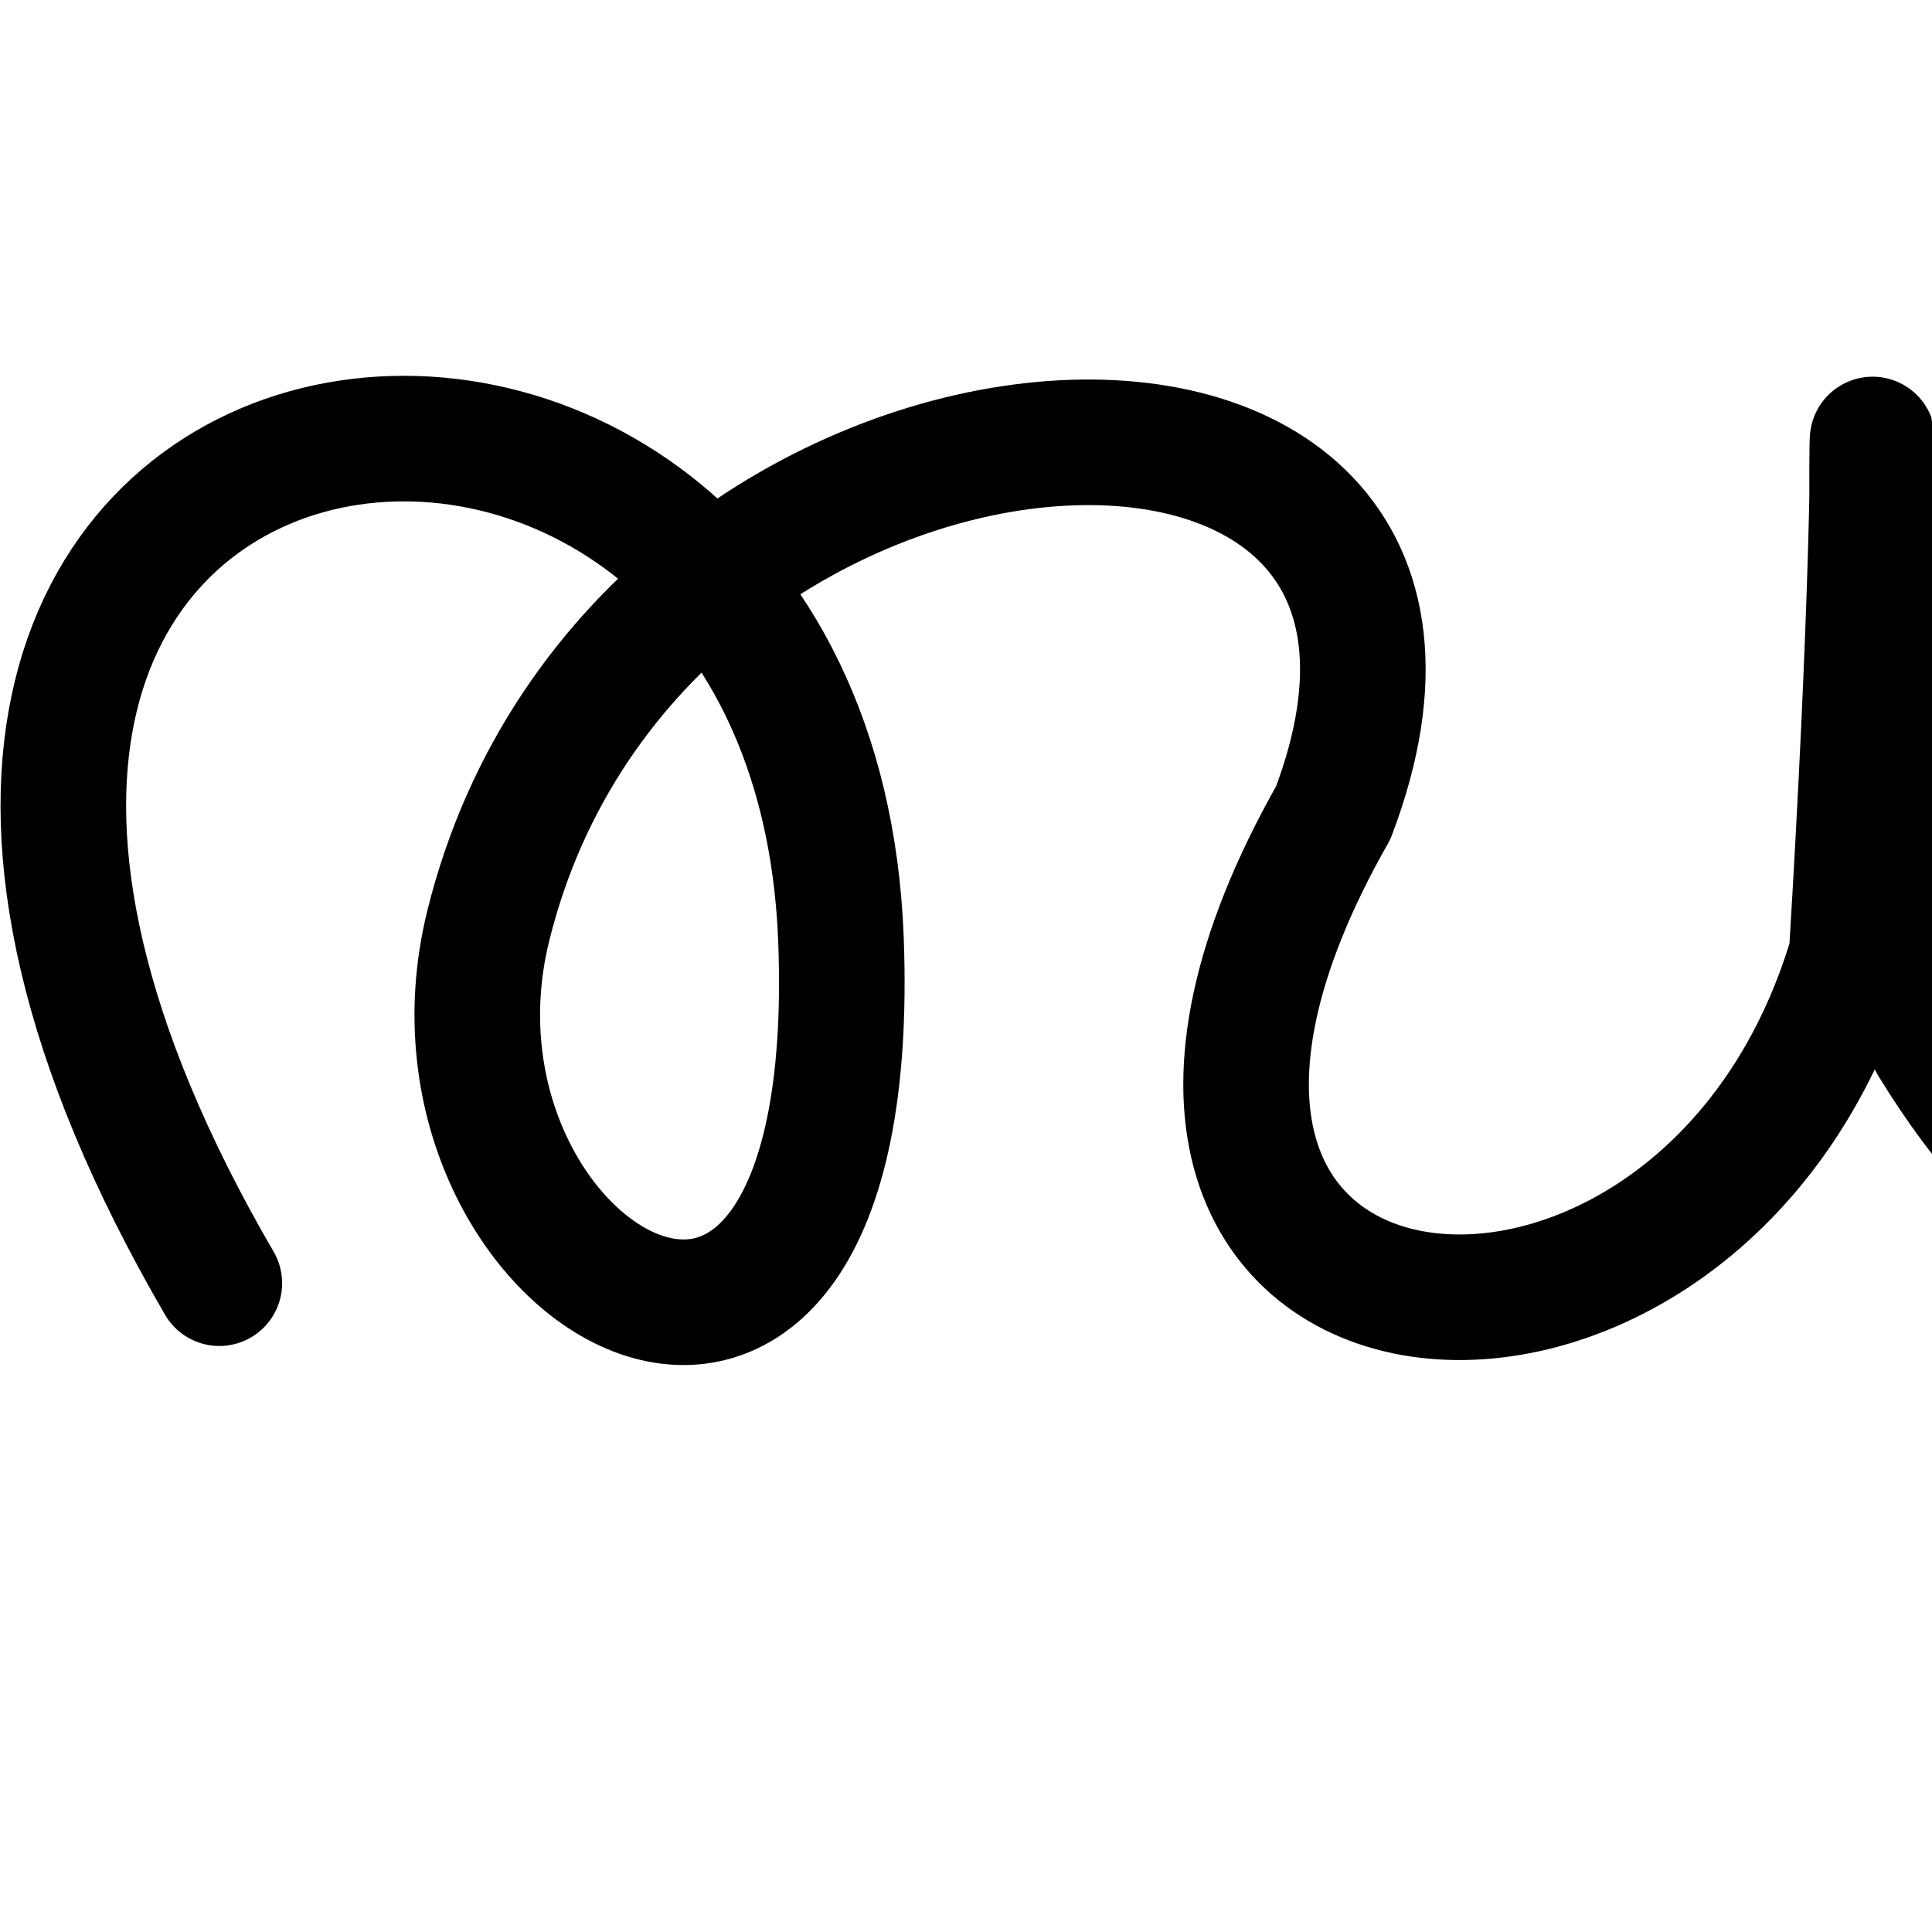
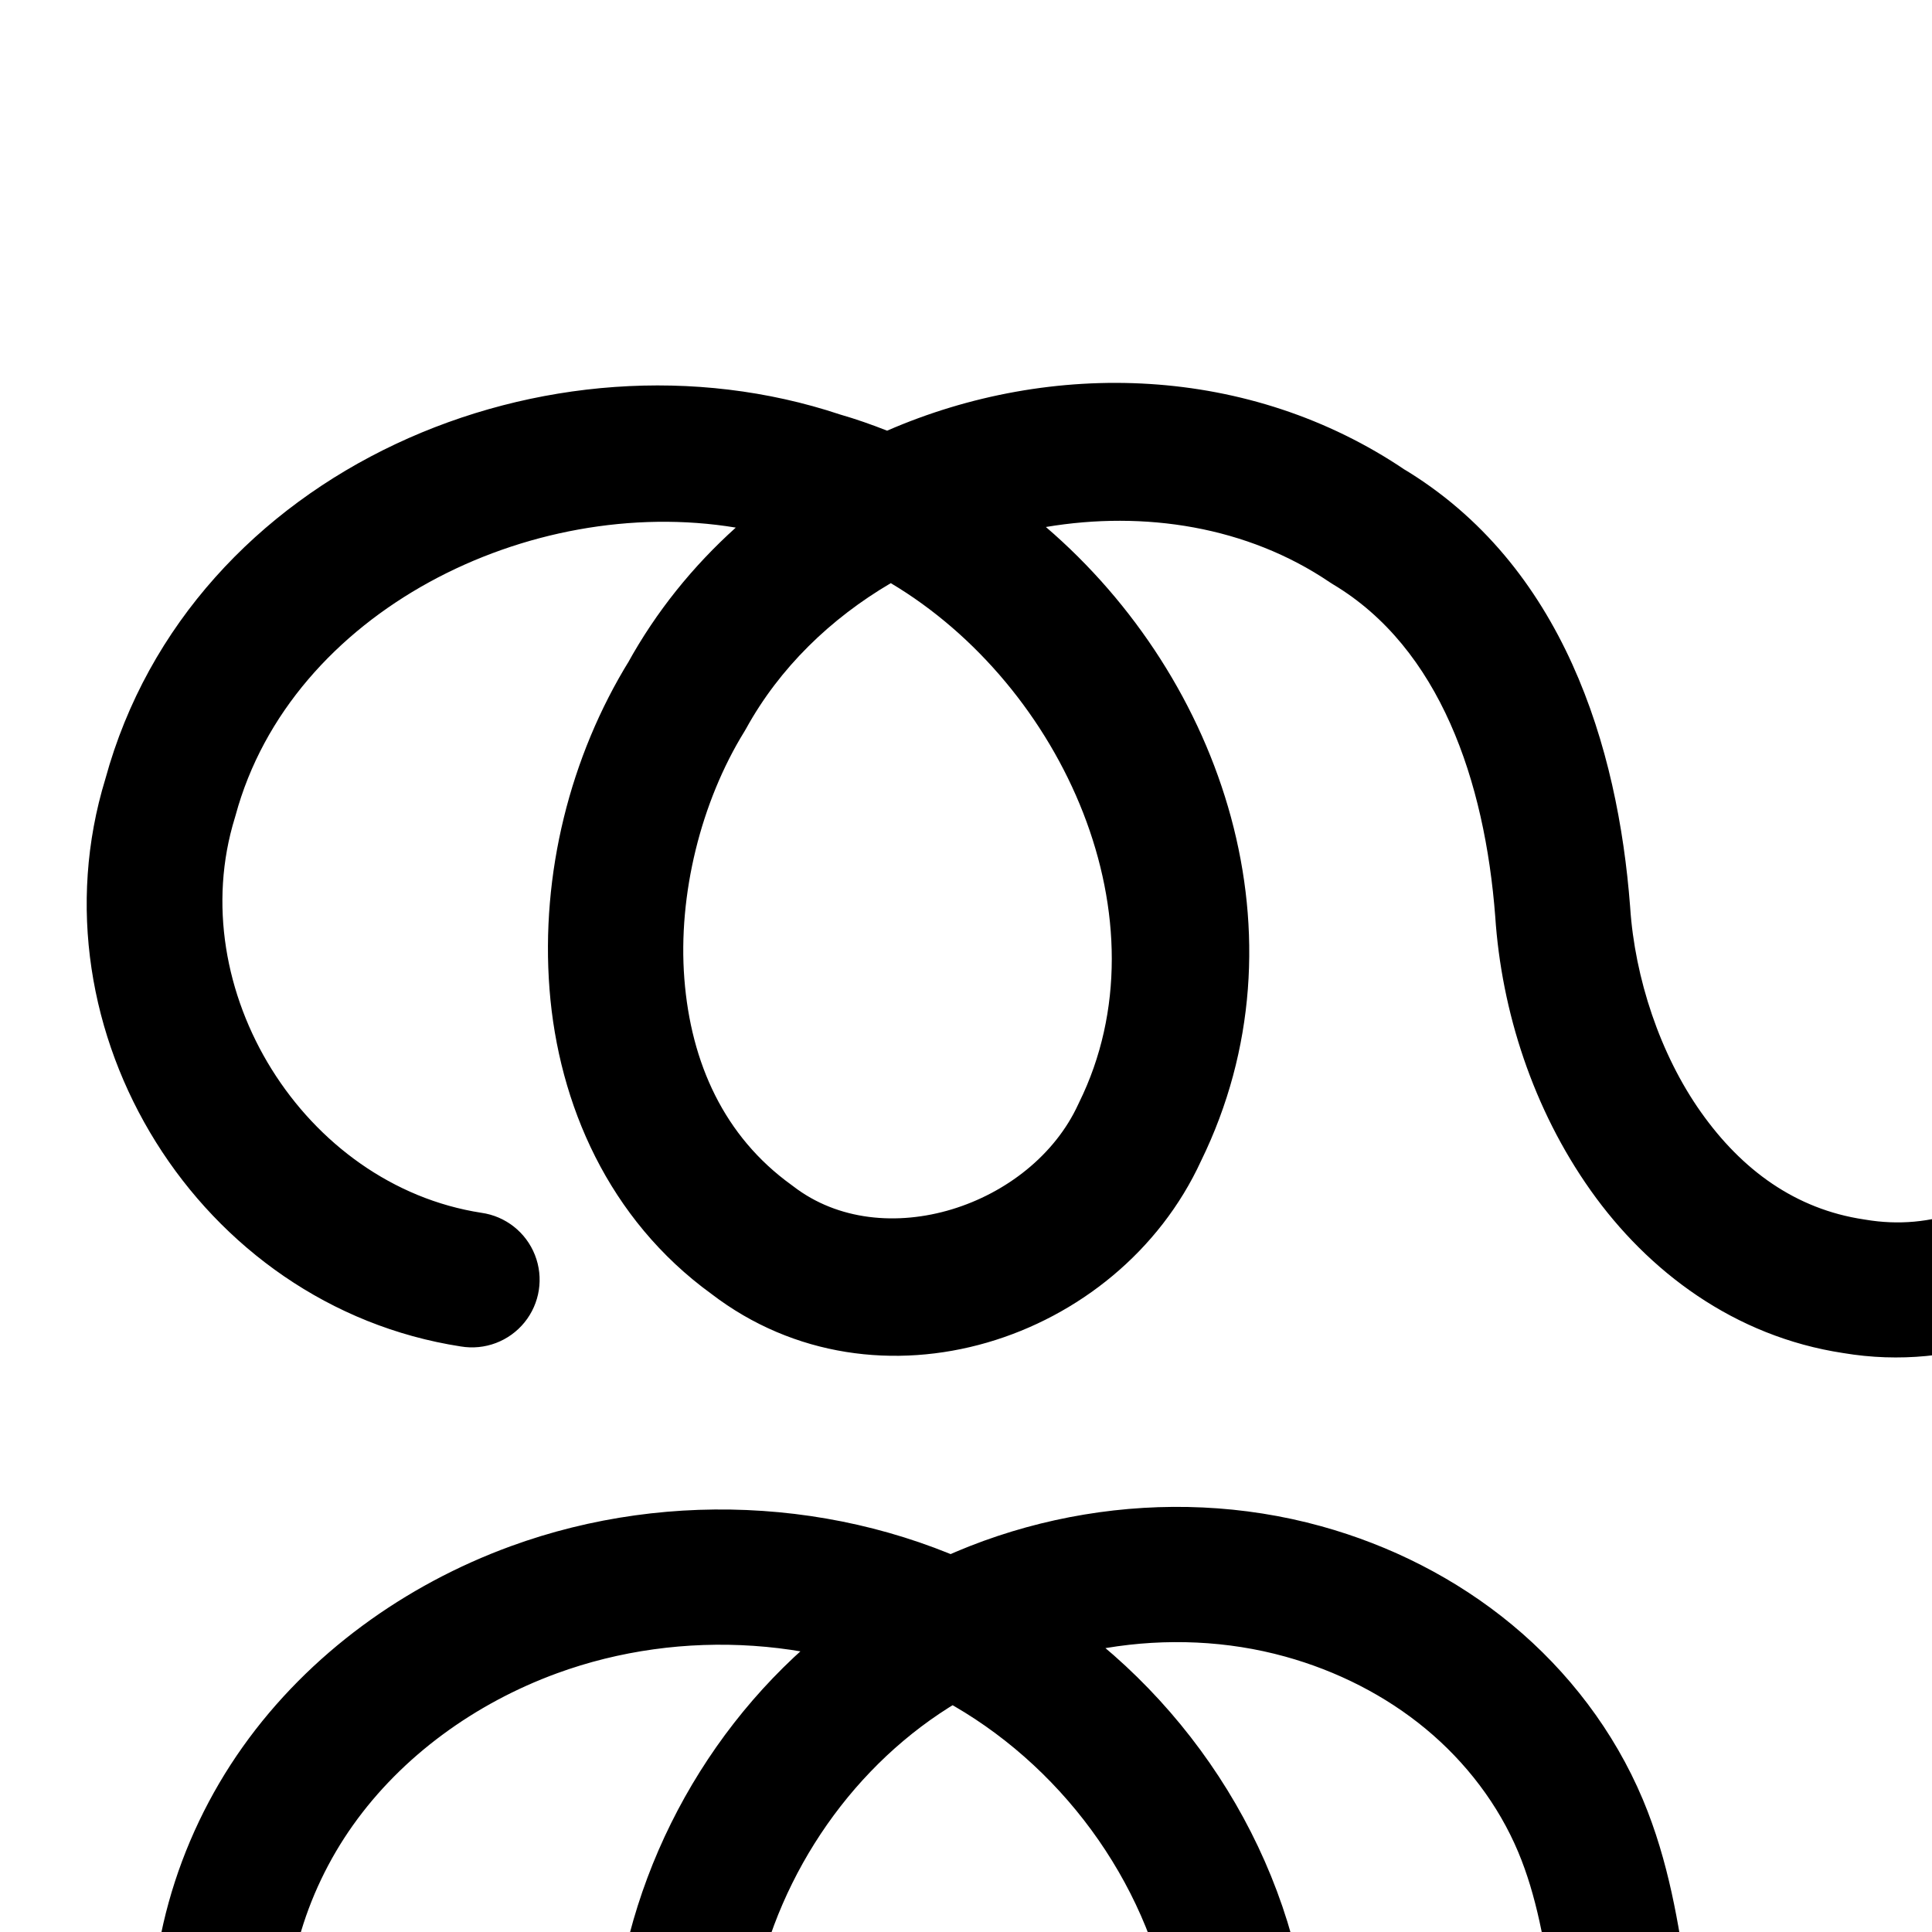
<svg xmlns="http://www.w3.org/2000/svg" width="2000" height="2000" id="svg2992" version="1.1">
  <defs id="defs5498">
    </defs>
  <g id="layer1" transform="translate(0,1000)">
-     <path style="fill:none;fill-rule:evenodd;stroke:#000000;stroke-width:130;stroke-linecap:round;stroke-linejoin:round;stroke-miterlimit:4;stroke-dasharray:none;stroke-opacity:1" d="M 227.045,328.355 C -360,-680 840,-840 870.581,-27.086 894.392,605.896 415.136,324.074 505.415,-41.485 658.375,-660.855 1590.062,-712.05 1380.175,-158.659 1040,440 1760,520 1916.903,-11.918 1960,-720 1920,-720 1951.173,-28.357 1963.679,8.097 1979.702,44.479 2000,80 c 440,720 1207.86,-236.885 567.86,-636.885" id="path13140" />
+     <path style="color:#000000;font-style:normal;font-variant:normal;font-weight:normal;font-stretch:normal;font-size:medium;line-height:normal;font-family:sans-serif;text-indent:0;text-align:start;text-decoration:none;text-decoration-line:none;text-decoration-style:solid;text-decoration-color:#000000;letter-spacing:normal;word-spacing:normal;text-transform:none;direction:ltr;block-progression:tb;writing-mode:lr-tb;baseline-shift:baseline;text-anchor:start;white-space:normal;clip-rule:nonzero;display:inline;overflow:visible;visibility:visible;opacity:1;isolation:auto;mix-blend-mode:normal;color-interpolation:sRGB;color-interpolation-filters:linearRGB;solid-color:#000000;solid-opacity:1;fill:#000000;fill-opacity:1;fill-rule:evenodd;stroke:none;stroke-width:140;stroke-linecap:round;stroke-linejoin:round;stroke-miterlimit:4;stroke-dasharray:none;stroke-dashoffset:0;stroke-opacity:1;color-rendering:auto;image-rendering:auto;shape-rendering:auto;text-rendering:auto;enable-background:accumulate" d="m 2275.295,-610.129 a 70.007,70.007 0 0 0 -72.998,69.666 c 0,0.35 0.01,0.697 0.012,1.047 8e-4,0.04 0,0.079 0,0.119 0.293,60.466 1.859,120.266 3.512,179.748 1.27,65.043 2.54,130.086 3.811,195.129 0,0.663 0,1.325 0,1.988 -3.746,32.867 -4.047,65.636 -1.148,97.906 -0.748,24.402 -1.796,48.722 -3.387,72.918 a 70.007,70.007 0 0 0 0,0.008 c -4.538,69.161 -39.547,142.306 -90.861,191.498 -51.314,49.192 -114.075,74.439 -183.418,62.652 a 70.007,70.007 0 0 0 -1.353,-0.215 C 1858.809,251.746 1803.303,211.31 1760.887,151.396 1718.47,91.483 1692.353,12.489 1687.531,-60.867 a 70.007,70.007 0 0 0 -0.053,-0.746 C 1674.921,-225.826 1618.805,-415.504 1451.658,-515.336 l 3.365,2.143 c -161.482,-109.392 -366.167,-115.156 -536.689,-40.967 -15.933,-6.296 -32.132,-11.983 -48.672,-16.754 -300.585,-100.172 -672.683,55.931 -760.582,377.217 C 29.078,67.741 206.182,352.042 476.982,393.842 A 70.007,70.007 0 1 0 498.34,255.48 C 314.495,227.103 188.265,24.015 243.178,-153.582 a 70.007,70.007 0 0 0 0.686,-2.357 c 57.296,-211.289 304.636,-333.136 517.811,-297.891 -44.219,39.817 -82.415,86.874 -111.961,140.574 l 1.775,-3.043 c -61.352,99.326 -91.903,221.07 -82.629,340.412 9.246,118.983 61.226,238.171 167.623,315.365 170.939,130.933 420.926,49.311 506.881,-137.797 113.003,-231.133 23.096,-498.369 -160.672,-656.133 101.898,-17.144 208.458,-0.656 293.812,57.166 a 70.007,70.007 0 0 0 3.365,2.143 c 110.629,66.075 157.264,203.584 168.018,344.205 l -0.055,-0.746 c 6.488,98.703 39.246,199.865 98.791,283.973 59.412,83.92 148.699,151.241 261.346,168.365 117.114,19.684 226.243,-25.963 303.154,-99.693 35.791,-34.311 65.554,-74.748 87.981,-118.939 77.233,110.751 197.075,191.318 337.977,209.305 l -3.887,-0.607 c 288.695,53.486 573.266,-178.78 580.998,-471.609 21.42,-289.912 -234.019,-547.366 -524.254,-528.123 a 70.007,70.007 0 1 0 9.262,139.693 c 200.041,-13.263 391.029,179.779 375.315,379.627 a 70.007,70.007 0 0 0 -0.197,3.904 c -4.564,201.644 -217.228,375.605 -415.619,338.85 a 70.007,70.007 0 0 0 -3.889,-0.607 C 2495.053,232.06 2366.289,84.538 2348.754,-74.182 c 2.716,-103.594 -0.463,-205.789 -3.32,-306.574 -1.051,-53.798 -2.102,-107.595 -3.152,-161.393 a 70.007,70.007 0 0 0 -66.986,-67.98 z M 922.15,-396.322 c 178.213,106.138 287.954,349 194.914,537.641 a 70.007,70.007 0 0 0 -0.852,1.793 c -48.261,105.272 -202.248,156.509 -295.104,84.879 a 70.007,70.007 0 0 0 -1.82,-1.357 C 749.748,176.5 715.225,100.578 708.439,13.268 701.654,-74.043 725.743,-170.11 770.598,-242.727 a 70.007,70.007 0 0 0 1.775,-3.043 c 34.644,-62.966 87.55,-114.001 149.777,-150.553 z" id="path4370-92-6-1-7" />
+     <path style="fill:none;fill-rule:evenodd;stroke:#000000;stroke-width:140;stroke-linecap:round;stroke-linejoin:round;stroke-miterlimit:4;stroke-dasharray:none;stroke-opacity:1" d="m 2760.355,623.102 c 112.851,-4.435 226.837,37.385 310.041,113.753 83.205,76.368 134.622,186.358 139.856,299.175 5.199,112.069 -35.212,225.592 -110.051,309.172 -74.839,83.58 -183.225,136.234 -295.186,143.407 -124.636,7.984 -251.803,-41.08 -338.777,-130.71 -86.974,-89.63 -132.193,-218.214 -120.464,-342.554 l -7.692,-393.859 7.899,389.35 c 1.113,54.879 1.908,109.994 -5.244,164.416 -7.151,54.422 -22.353,108.17 -48.804,156.266 -26.451,48.096 -64.215,90.252 -110.497,119.763 -46.282,29.511 -100.94,46.099 -155.829,45.821 -72.866,-0.37 -144.207,-30.54 -199.1,-78.461 -54.893,-47.921 -93.775,-112.748 -115.805,-182.206 -35.799,-112.868 -28.708,-237.306 -74.569,-346.474 -25.105,-59.758 -65.597,-112.741 -115.507,-154.097 -49.909,-41.356 -109.085,-71.16 -171.554,-88.446 -139.621,-38.636 -295.419,-12.246 -415.686,68.517 -120.267,80.763 -203.364,214.077 -224.959,357.327 -14.434,95.749 -1.307,197.785 49.545,280.188 25.426,41.201 60.015,76.959 101.346,102.174 41.331,25.215 89.434,39.679 137.849,39.607 48.783,-0.073 97.208,-14.912 138.643,-40.66 41.435,-25.749 75.907,-62.194 100.903,-104.087 49.992,-83.786 60.958,-187.161 43.252,-283.108 C 1251.37,912.435 1148.49,773.552 1010.019,698.386 871.547,623.22 700.46,612.326 552.497,666.468 455.635,701.912 368.085,764.805 308.35,848.891 c -59.734,84.086 -90.476,189.533 -79.458,292.087 9.064,84.362 46.281,165.457 104.334,227.336 58.053,61.88 136.609,104.191 220.222,118.615" id="path4370-92-6-1-7-8" />
  </g>
</svg>
